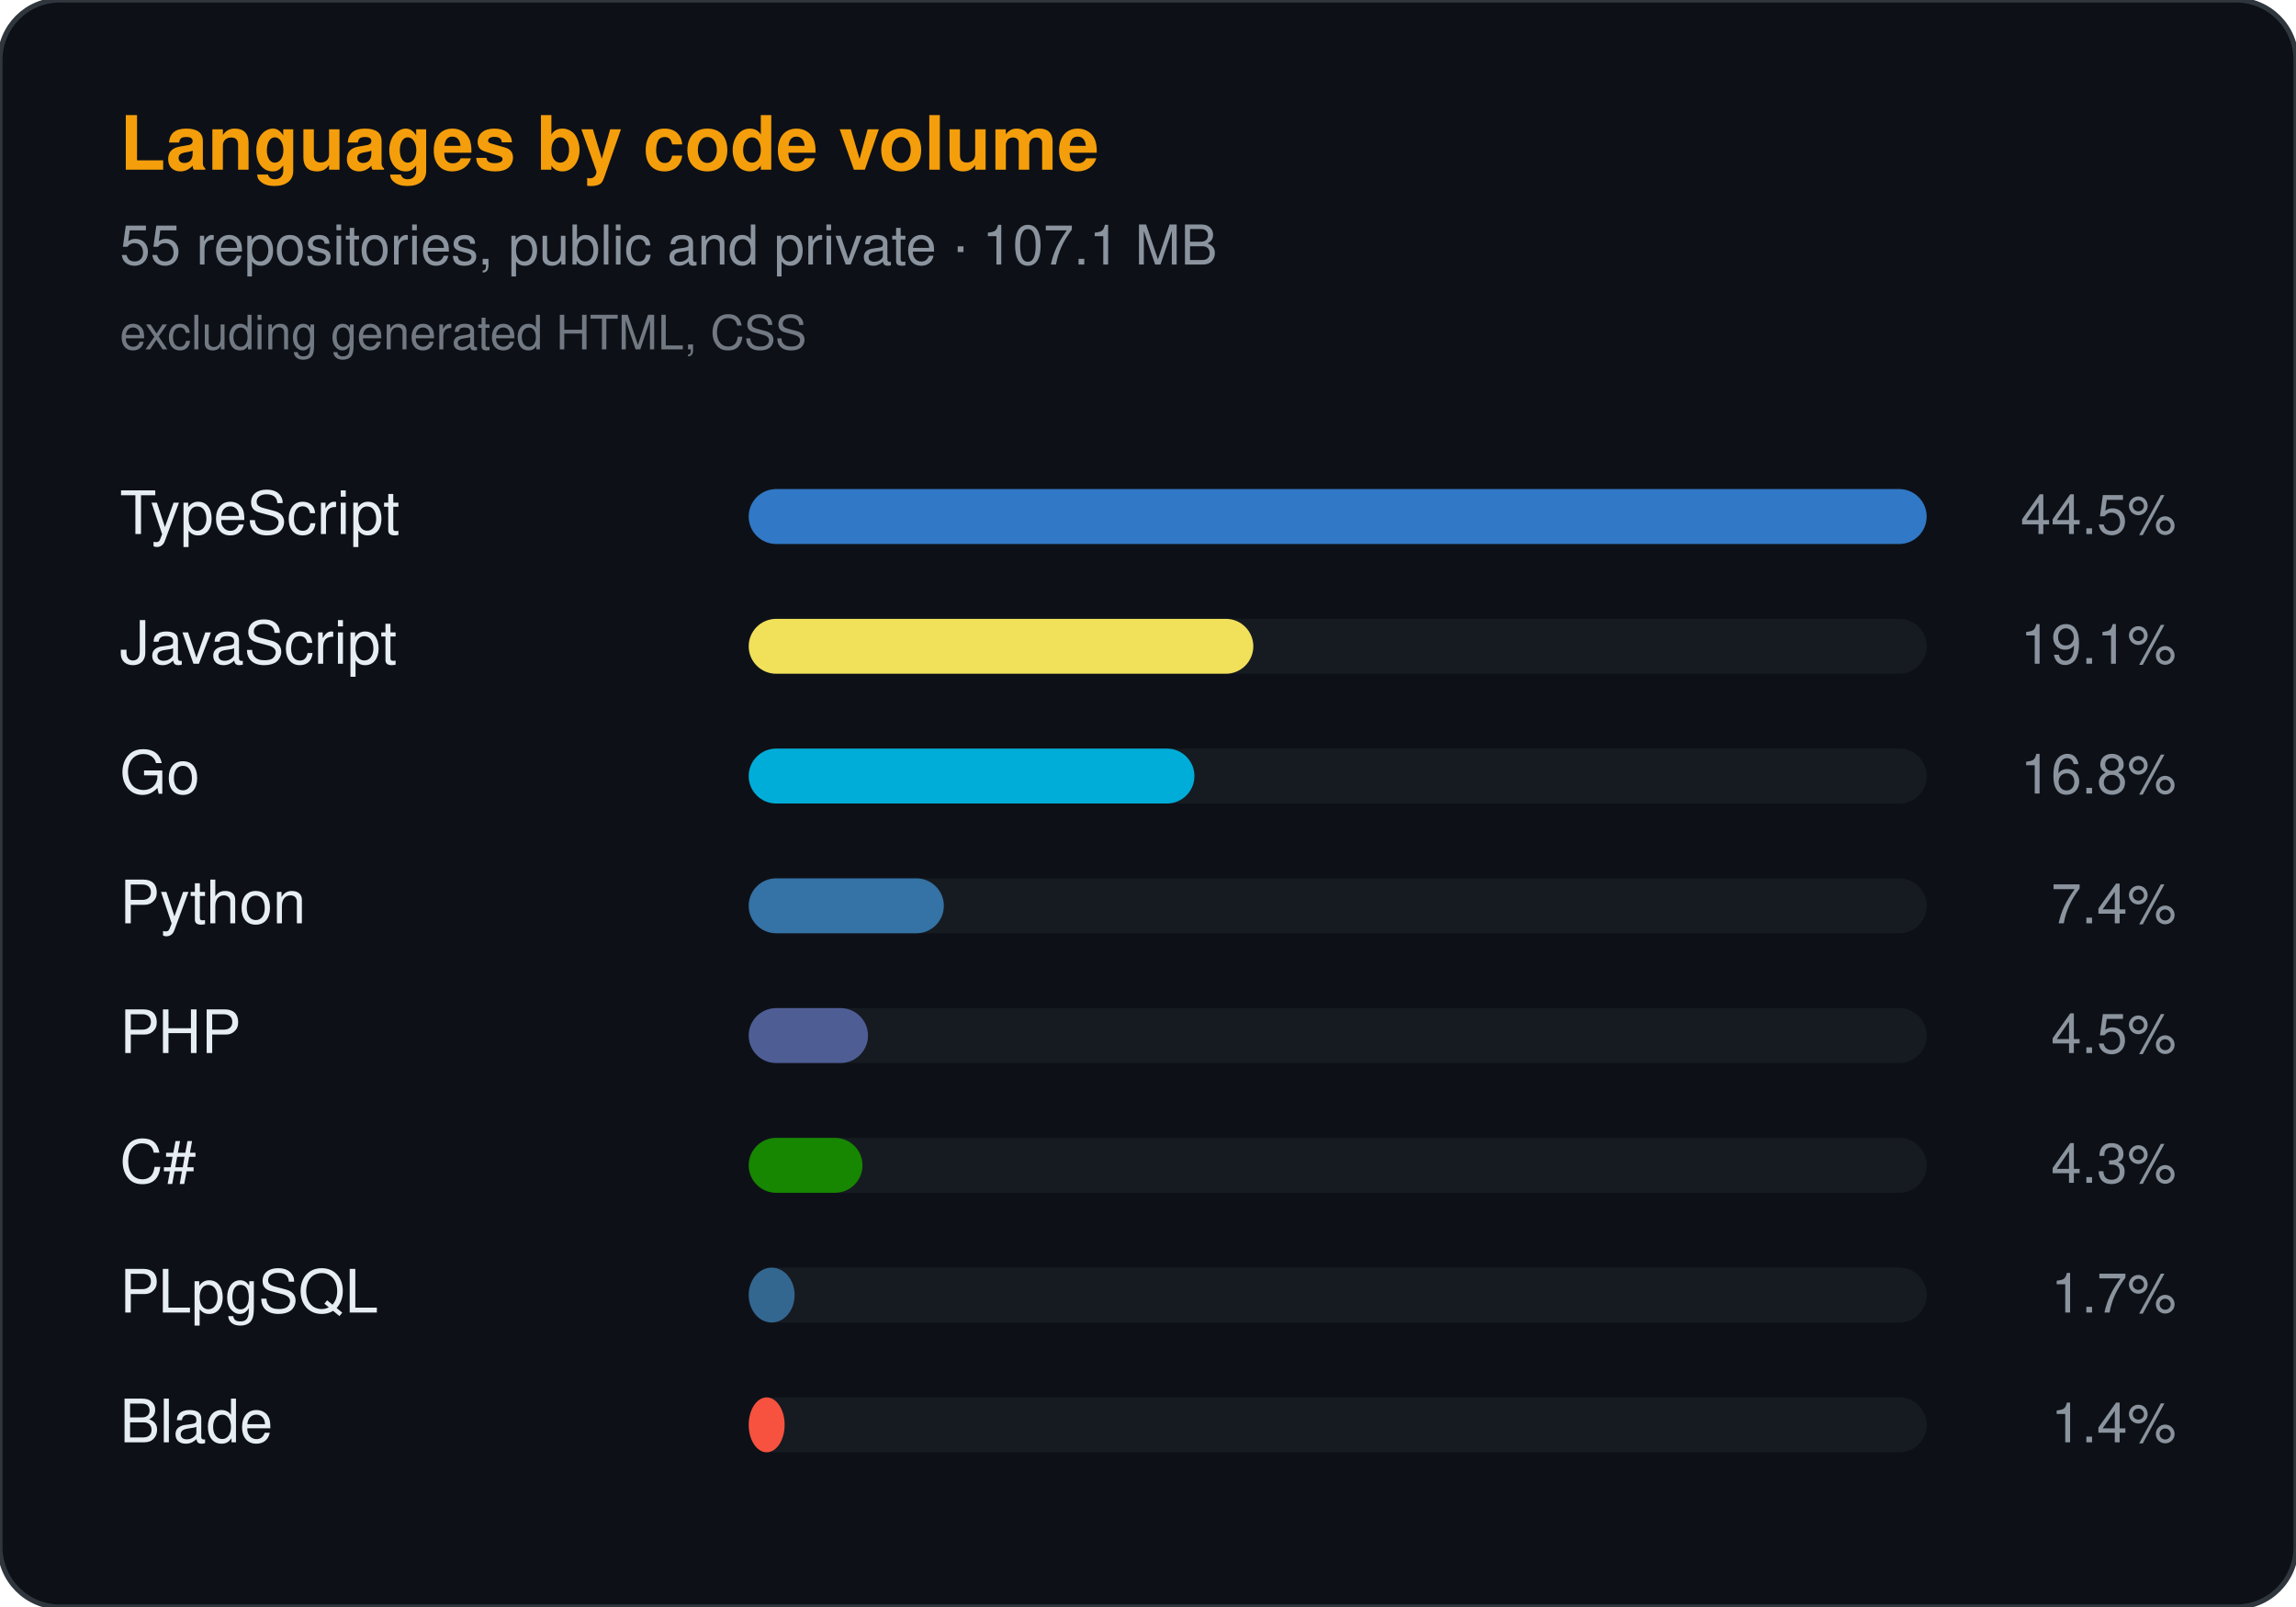
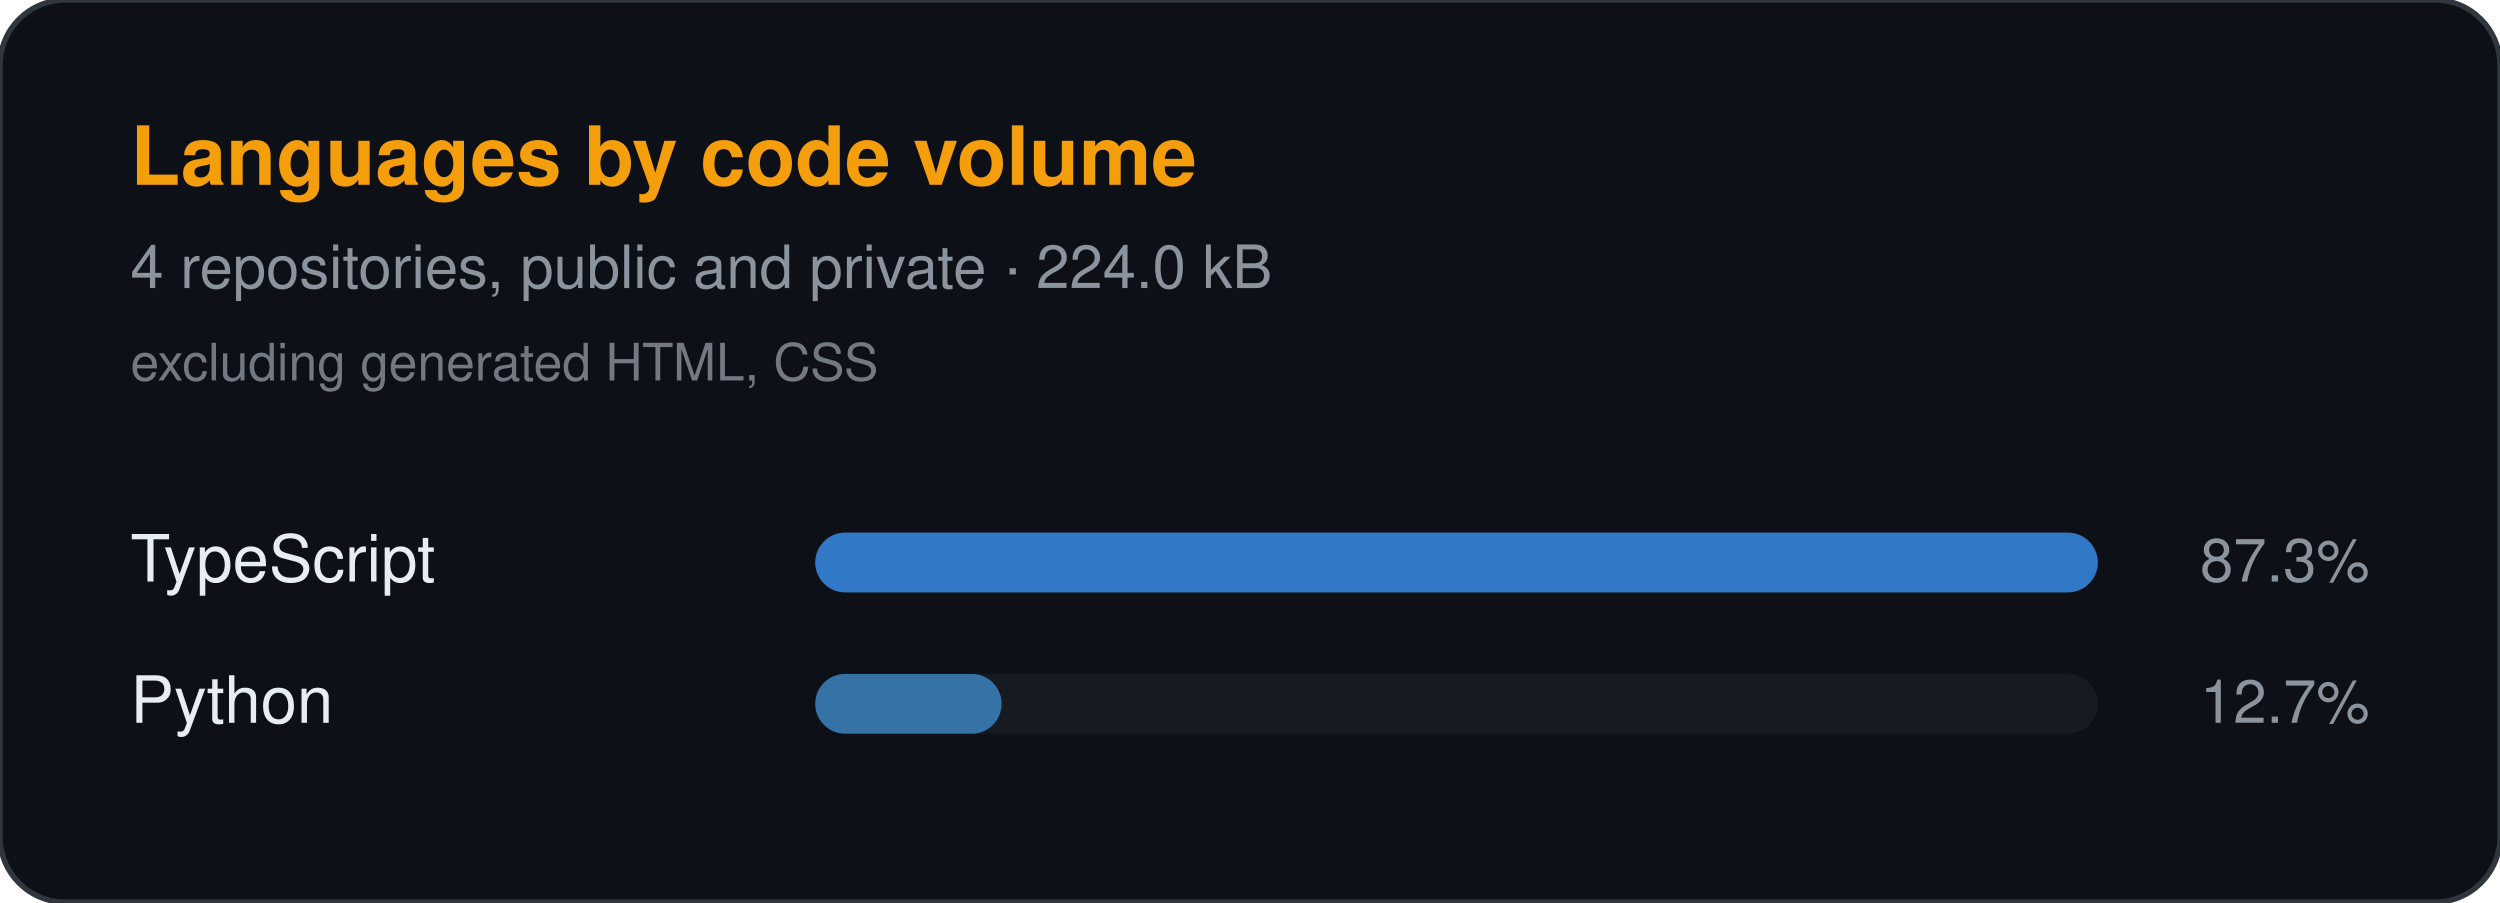
- <svg xmlns="http://www.w3.org/2000/svg" width="460" height="322" viewBox="0 0 460 322" role="img" aria-label="Languages by code volume" font-family="ui-sans-serif,-apple-system,BlinkMacSystemFont,'Segoe UI',Ubuntu,Helvetica,Arial,sans-serif">
-   <rect width="460" height="322" rx="12" fill="#0d1117" stroke="#30363d" />
+ <svg xmlns="http://www.w3.org/2000/svg" width="460" height="166" viewBox="0 0 460 166" role="img" aria-label="Languages by code volume" font-family="ui-sans-serif,-apple-system,BlinkMacSystemFont,'Segoe UI',Ubuntu,Helvetica,Arial,sans-serif">
+   <rect width="460" height="166" rx="12" fill="#0d1117" stroke="#30363d" />
  <text x="24" y="34" fill="#f59e0b" font-size="15" font-weight="600" text-anchor="start">Languages by code volume</text>
-   <text x="24" y="53" fill="#8b949e" font-size="11" font-weight="400" text-anchor="start">55 repositories, public and private · 107.1 MB</text>
+   <text x="24" y="53" fill="#8b949e" font-size="11" font-weight="400" text-anchor="start">4 repositories, public and private · 224.0 kB</text>
  <text x="24" y="70" fill="#8b949e" font-size="9.5" font-weight="400" text-anchor="start" opacity="0.8">excluding generated HTML, CSS</text>
  <text x="24" y="107" fill="#e6edf3" font-size="12" font-weight="400" text-anchor="start">TypeScript</text>
  <rect x="150" y="98" width="236" height="11" rx="5.5" fill="#161b22" />
  <rect x="150" y="98" width="236.0" height="11" rx="5.5" fill="#3178c6" />
-   <text x="436" y="107" fill="#8b949e" font-size="11" font-weight="400" text-anchor="end">44.5%</text>
-   <text x="24" y="133" fill="#e6edf3" font-size="12" font-weight="400" text-anchor="start">JavaScript</text>
+   <text x="436" y="107" fill="#8b949e" font-size="11" font-weight="400" text-anchor="end">87.3%</text>
+   <text x="24" y="133" fill="#e6edf3" font-size="12" font-weight="400" text-anchor="start">Python</text>
  <rect x="150" y="124" width="236" height="11" rx="5.5" fill="#161b22" />
-   <rect x="150" y="124" width="101.1" height="11" rx="5.5" fill="#f1e05a" />
-   <text x="436" y="133" fill="#8b949e" font-size="11" font-weight="400" text-anchor="end">19.1%</text>
-   <text x="24" y="159" fill="#e6edf3" font-size="12" font-weight="400" text-anchor="start">Go</text>
-   <rect x="150" y="150" width="236" height="11" rx="5.5" fill="#161b22" />
-   <rect x="150" y="150" width="89.3" height="11" rx="5.5" fill="#00add8" />
-   <text x="436" y="159" fill="#8b949e" font-size="11" font-weight="400" text-anchor="end">16.8%</text>
-   <text x="24" y="185" fill="#e6edf3" font-size="12" font-weight="400" text-anchor="start">Python</text>
-   <rect x="150" y="176" width="236" height="11" rx="5.5" fill="#161b22" />
-   <rect x="150" y="176" width="39.1" height="11" rx="5.5" fill="#3572a5" />
-   <text x="436" y="185" fill="#8b949e" font-size="11" font-weight="400" text-anchor="end">7.4%</text>
-   <text x="24" y="211" fill="#e6edf3" font-size="12" font-weight="400" text-anchor="start">PHP</text>
-   <rect x="150" y="202" width="236" height="11" rx="5.5" fill="#161b22" />
-   <rect x="150" y="202" width="23.9" height="11" rx="5.5" fill="#4f5d95" />
-   <text x="436" y="211" fill="#8b949e" font-size="11" font-weight="400" text-anchor="end">4.5%</text>
-   <text x="24" y="237" fill="#e6edf3" font-size="12" font-weight="400" text-anchor="start">C#</text>
-   <rect x="150" y="228" width="236" height="11" rx="5.5" fill="#161b22" />
-   <rect x="150" y="228" width="22.8" height="11" rx="5.5" fill="#178600" />
-   <text x="436" y="237" fill="#8b949e" font-size="11" font-weight="400" text-anchor="end">4.3%</text>
-   <text x="24" y="263" fill="#e6edf3" font-size="12" font-weight="400" text-anchor="start">PLpgSQL</text>
-   <rect x="150" y="254" width="236" height="11" rx="5.5" fill="#161b22" />
-   <rect x="150" y="254" width="9.2" height="11" rx="5.5" fill="#336790" />
-   <text x="436" y="263" fill="#8b949e" font-size="11" font-weight="400" text-anchor="end">1.7%</text>
-   <text x="24" y="289" fill="#e6edf3" font-size="12" font-weight="400" text-anchor="start">Blade</text>
-   <rect x="150" y="280" width="236" height="11" rx="5.5" fill="#161b22" />
-   <rect x="150" y="280" width="7.2" height="11" rx="5.5" fill="#f7523f" />
-   <text x="436" y="289" fill="#8b949e" font-size="11" font-weight="400" text-anchor="end">1.4%</text>
+   <rect x="150" y="124" width="34.3" height="11" rx="5.5" fill="#3572a5" />
+   <text x="436" y="133" fill="#8b949e" font-size="11" font-weight="400" text-anchor="end">12.7%</text>
</svg>
